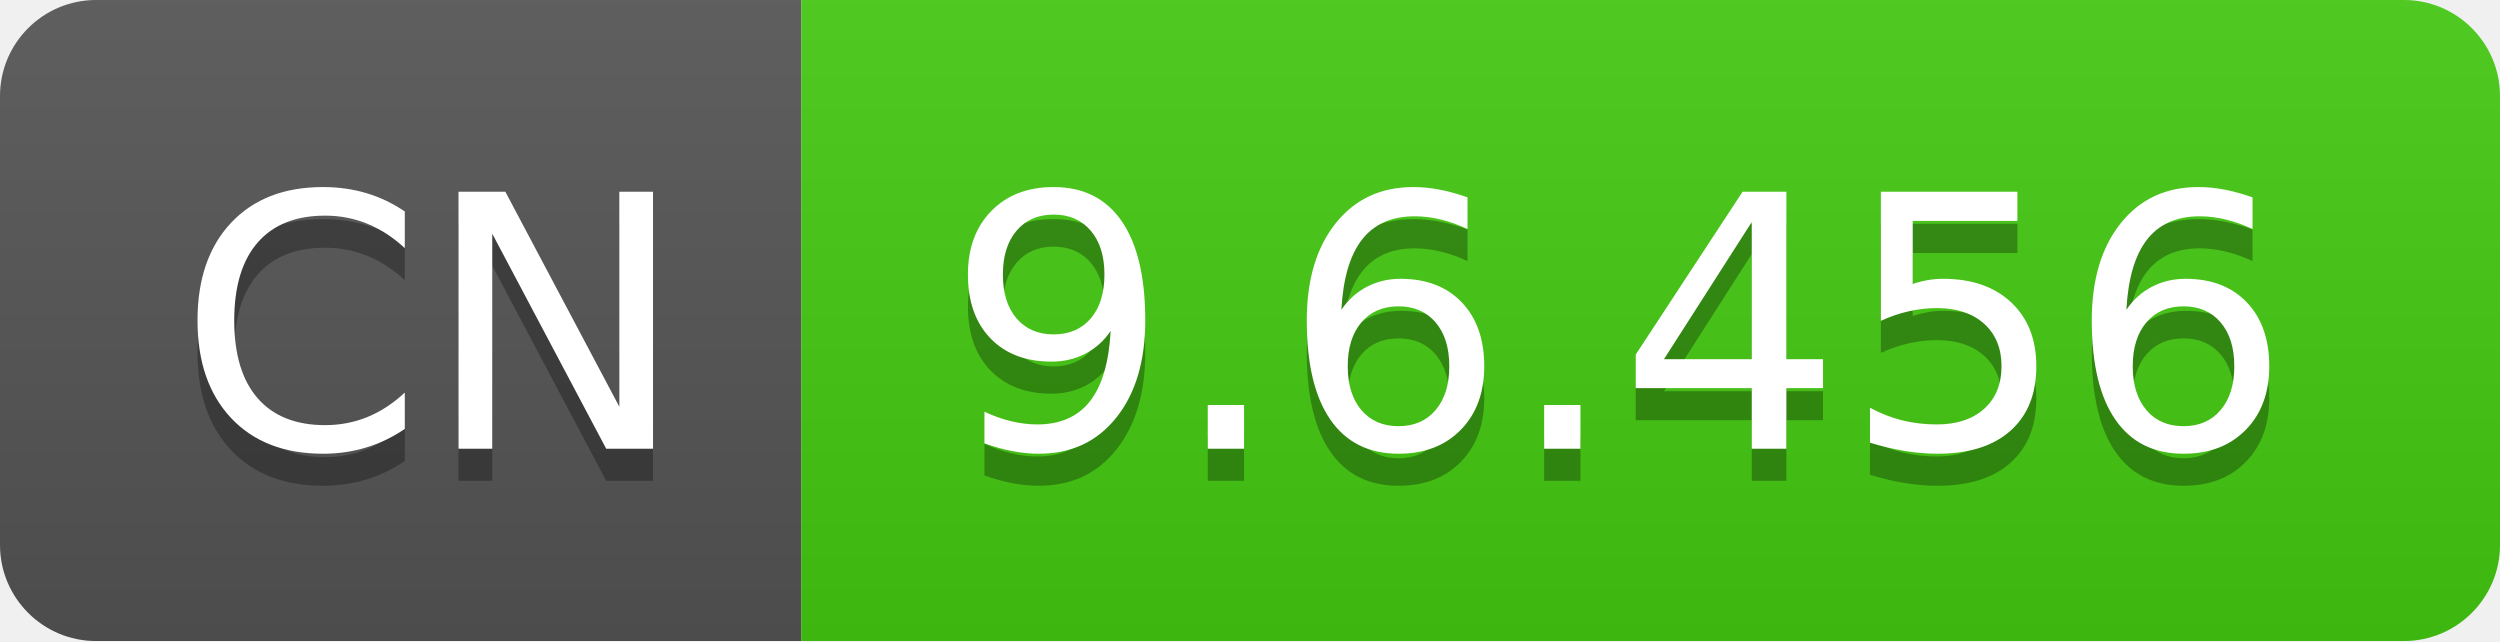
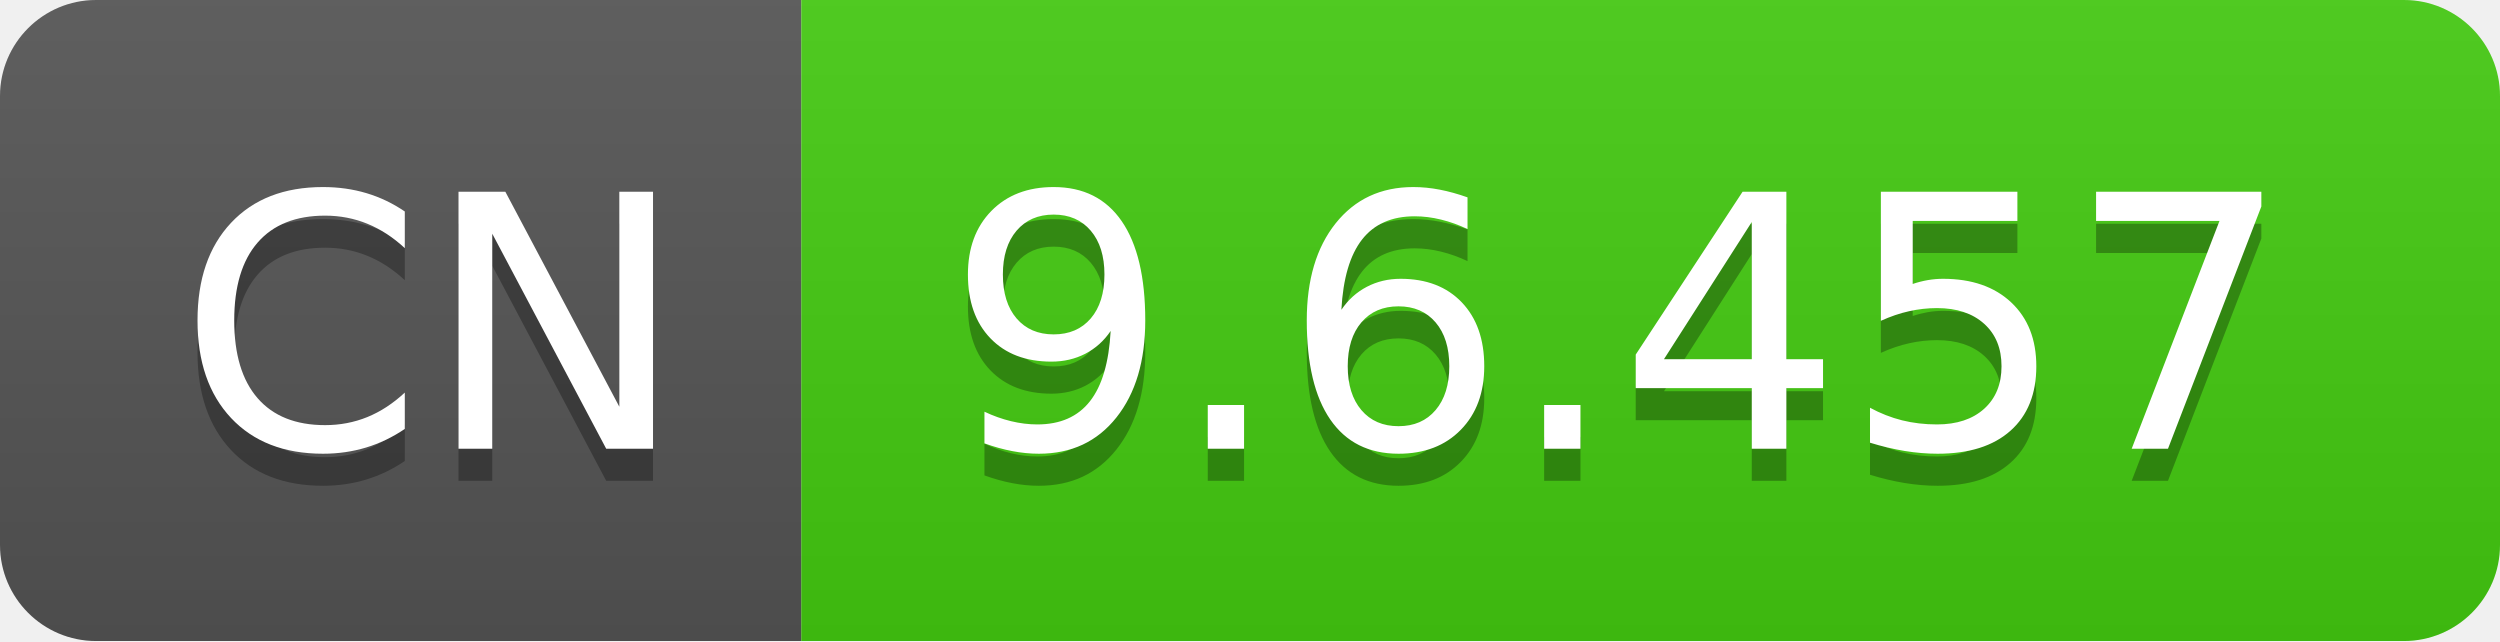
- <svg xmlns="http://www.w3.org/2000/svg" width="78" height="20" role="img" aria-label="CN: 9.6.456">
+ <svg xmlns="http://www.w3.org/2000/svg" width="78" height="20" role="img" aria-label="CN: 9.6.457">
  <linearGradient id="s" x2="0" y2="100%">
    <stop offset="0" stop-color="#bbb" stop-opacity=".1" />
    <stop offset="1" stop-opacity=".1" />
  </linearGradient>
  <clipPath id="r">
    <rect width="78" height="20" rx="3" fill="#fff" />
  </clipPath>
  <g clip-path="url(#r)">
    <rect width="25" height="20" fill="#555" />
    <rect x="25" width="53" height="20" fill="#4c1" />
    <rect width="78" height="20" fill="url(#s)" />
  </g>
  <g fill="#fff" text-anchor="middle" font-family="Verdana,Geneva,DejaVu Sans,sans-serif" text-rendering="geometricPrecision" font-size="110">
    <text aria-hidden="true" x="135" y="150" fill="#010101" fill-opacity=".3" transform="scale(.1)" textLength="150">CN</text>
    <text x="135" y="140" transform="scale(.1)" fill="#fff" textLength="150">CN</text>
-     <text aria-hidden="true" x="505" y="150" fill="#010101" fill-opacity=".3" transform="scale(.1)" textLength="430">9.6.456</text>
-     <text x="505" y="140" transform="scale(.1)" fill="#fff" textLength="430">9.6.456</text>
+     <text aria-hidden="true" x="505" y="150" fill="#010101" fill-opacity=".3" transform="scale(.1)" textLength="430">9.6.457</text>
+     <text x="505" y="140" transform="scale(.1)" fill="#fff" textLength="430">9.6.457</text>
  </g>
</svg>
